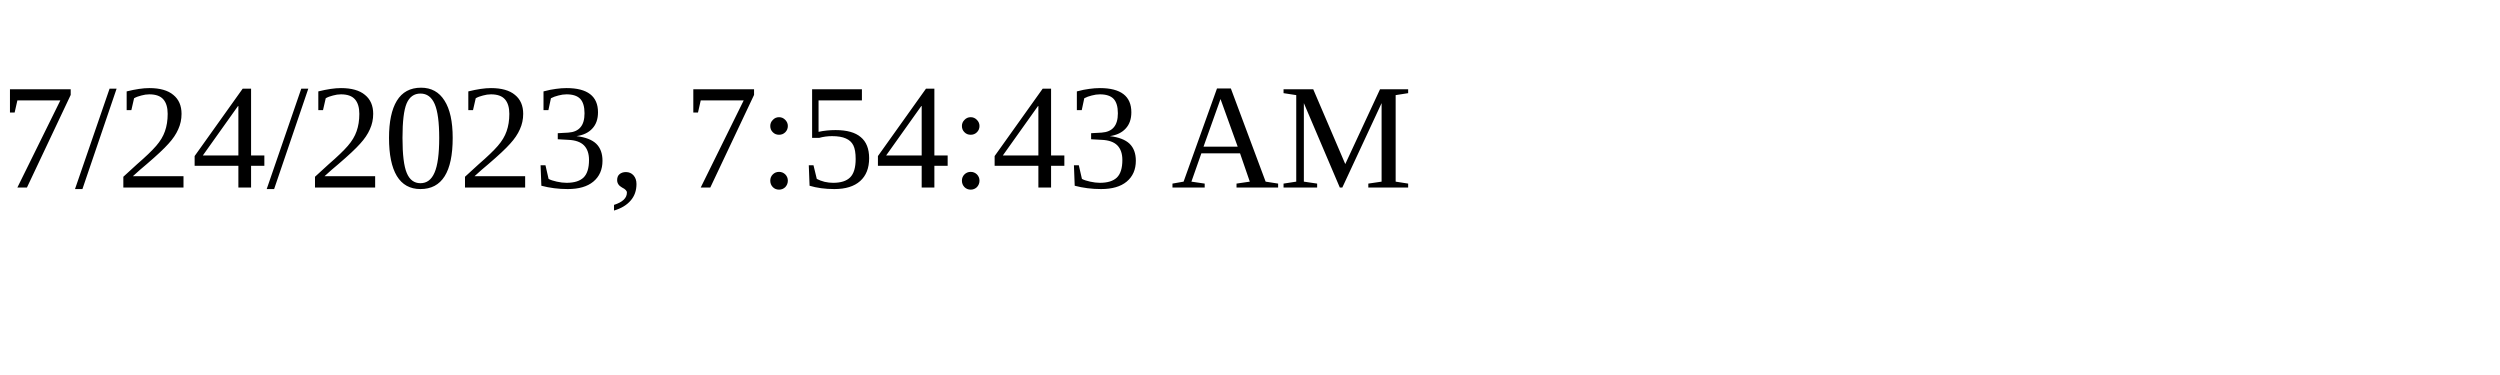
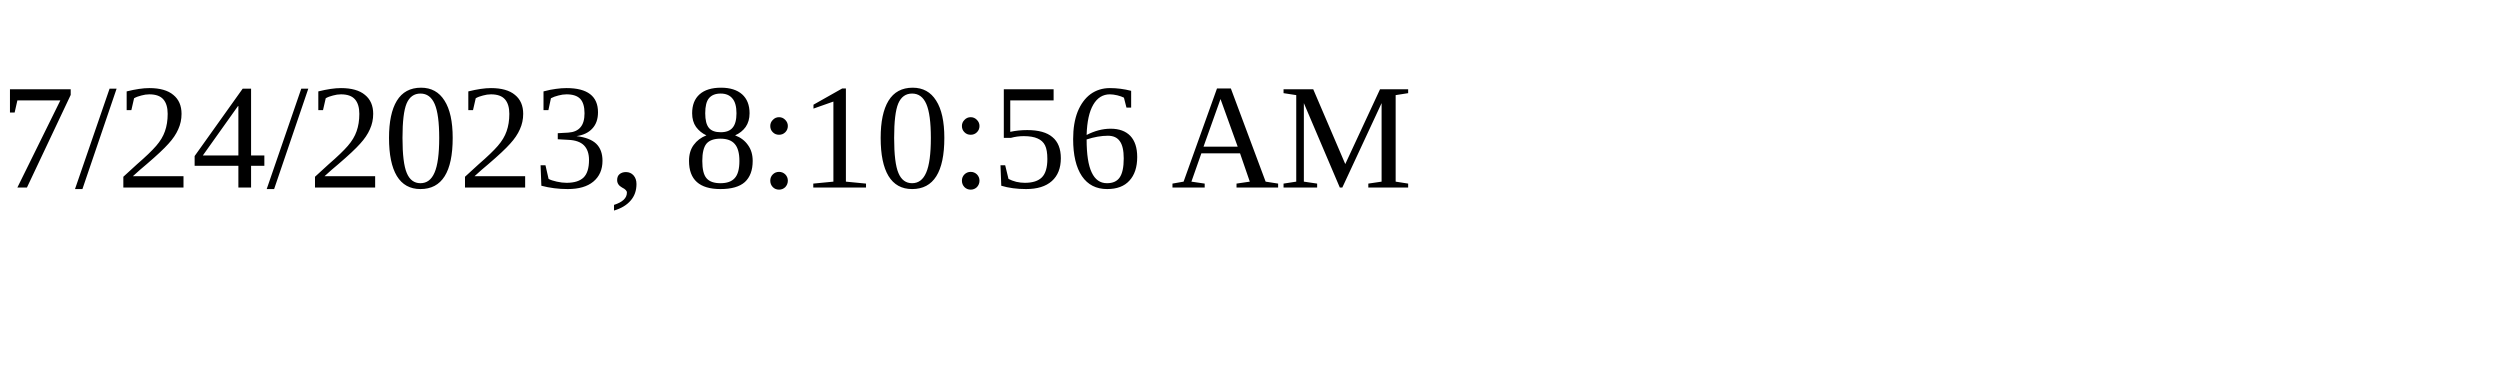
<svg xmlns="http://www.w3.org/2000/svg" height="30" width="200">
-   <text x="0" y="15">7/24/2023, 7:54:43 AM</text>
+   <text x="0" y="15">7/24/2023, 8:10:56 AM</text>
</svg>
